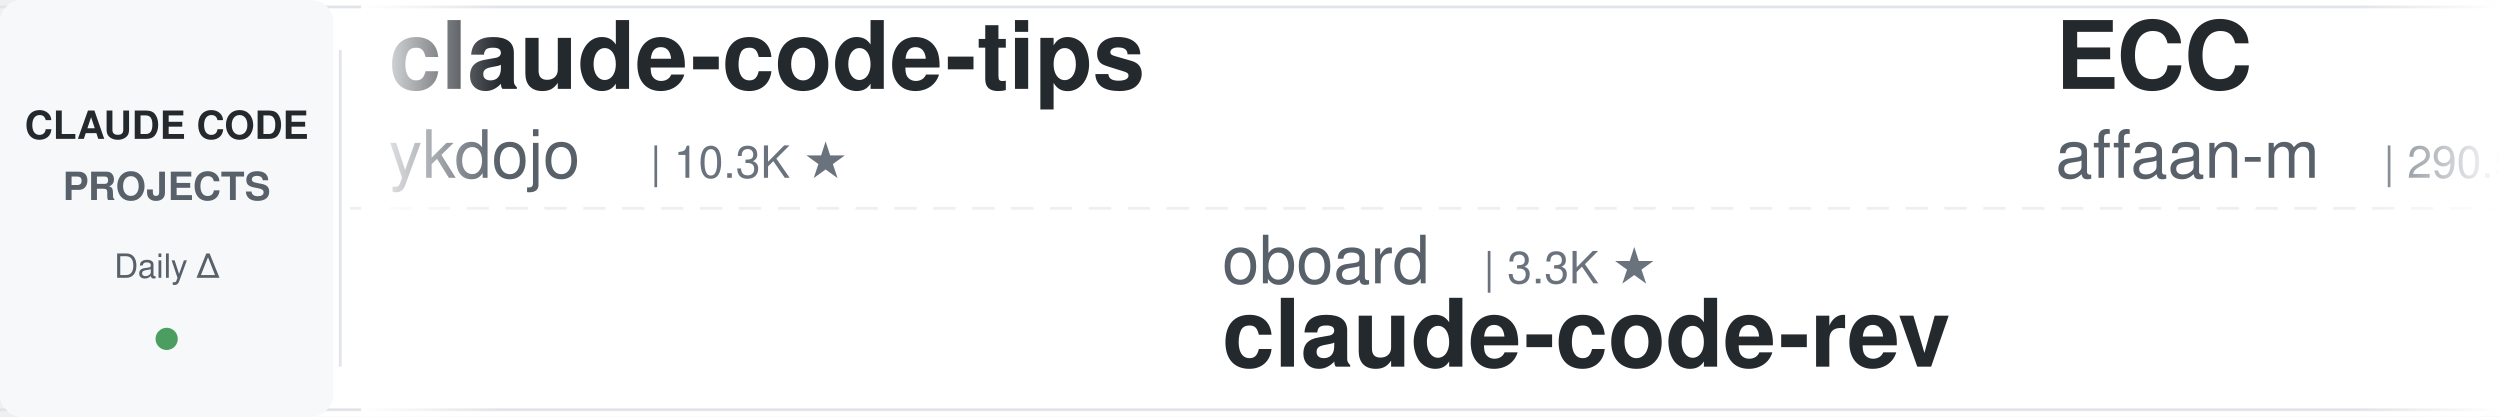
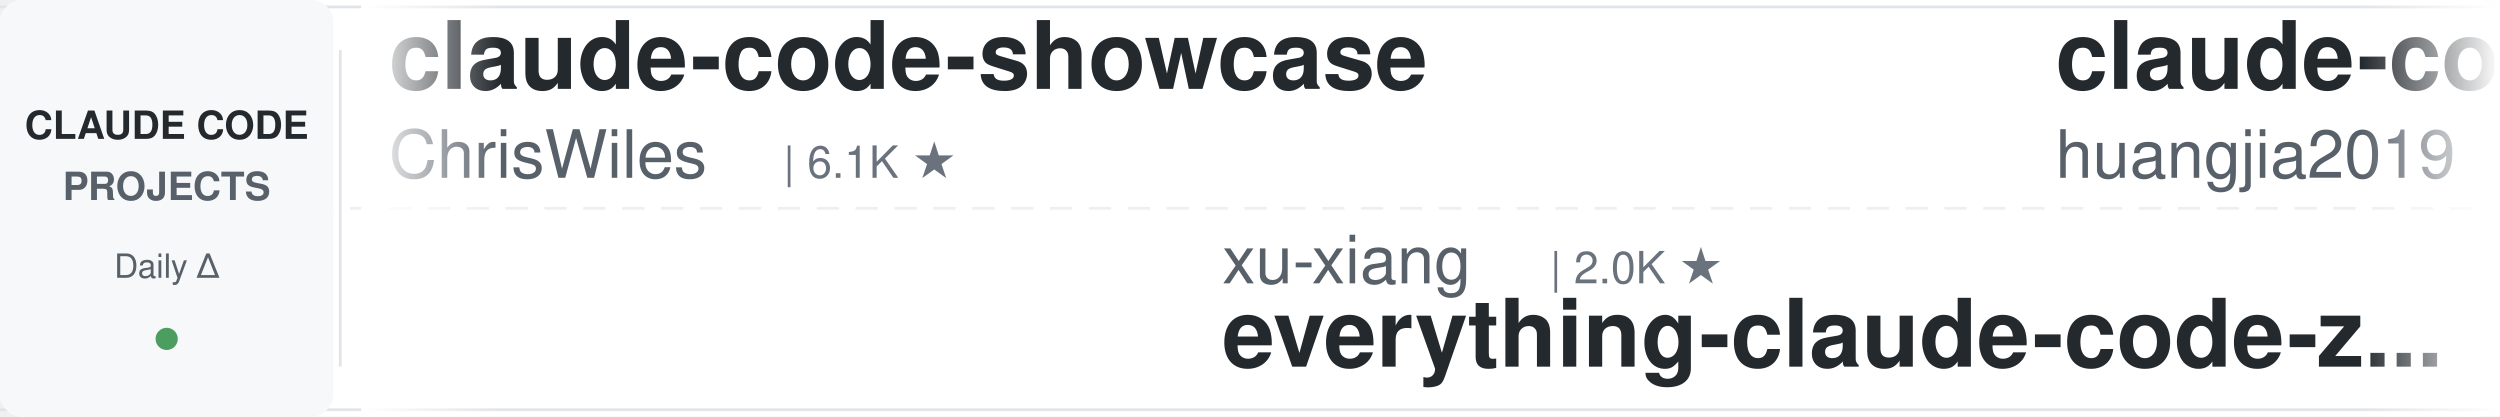
<svg xmlns="http://www.w3.org/2000/svg" width="900" height="150">
  <defs>
    <linearGradient id="leftFade" x1="0%" y1="0%" x2="100%" y2="0%">
      <stop offset="0%" style="stop-color:#ffffff;stop-opacity:1" />
      <stop offset="100%" style="stop-color:#ffffff;stop-opacity:0" />
    </linearGradient>
    <linearGradient id="rightFade" x1="0%" y1="0%" x2="100%" y2="0%">
      <stop offset="0%" style="stop-color:#ffffff;stop-opacity:0" />
      <stop offset="100%" style="stop-color:#ffffff;stop-opacity:1" />
    </linearGradient>
  </defs>
  <rect width="900" height="150" fill="#ffffff" rx="8" />
  <rect x="0" y="2" width="900" height="1" fill="#e1e4e8" />
  <rect x="0" y="147" width="900" height="1" fill="#e1e4e8" />
  <line x1="0" y1="75" x2="900" y2="75" stroke="#e1e4e8" stroke-width="1" stroke-dasharray="8 6" opacity="0.6" />
  <rect x="0" y="0" width="120" height="150" fill="#f6f8fa" rx="8" />
  <text x="60" y="50" font-family="-apple-system, BlinkMacSystemFont, 'Segoe UI', Helvetica, Arial, sans-serif" font-size="14" font-weight="600" fill="#24292e" text-anchor="middle">CLAUDE CODE</text>
  <text x="60" y="72" font-family="-apple-system, BlinkMacSystemFont, 'Segoe UI', Helvetica, Arial, sans-serif" font-size="14" font-weight="600" fill="#586069" text-anchor="middle">PROJECTS</text>
  <text x="60" y="100" font-family="-apple-system, BlinkMacSystemFont, 'Segoe UI', Helvetica, Arial, sans-serif" font-size="12" font-weight="500" fill="#586069" text-anchor="middle">Daily Δ</text>
  <circle cx="60" cy="122" r="4" fill="#22863a" opacity="0.8" />
  <rect x="122" y="18" width="1" height="114" fill="#e1e4e8" />
  <clipPath id="tickerClip">
    <rect x="130" y="0" width="770" height="150" />
  </clipPath>
  <g clip-path="url(#tickerClip)">
    <g id="tickerItems">
      <animateTransform attributeName="transform" attributeType="XML" type="translate" from="0 0" to="-3000 0" dur="54s" repeatCount="indefinite" />
      <g transform="translate(0, 0)">
-         <text x="140" y="32" font-family="-apple-system, BlinkMacSystemFont, 'Segoe UI', Helvetica, Arial, sans-serif" font-size="34" font-weight="600" fill="#24292e">claude-code-tips</text>
-         <text x="140" y="64" font-family="-apple-system, BlinkMacSystemFont, 'Segoe UI', Helvetica, Arial, sans-serif" font-size="24" font-weight="400" fill="#586069">ykdojo</text>
-         <text x="234" y="64" font-family="-apple-system, BlinkMacSystemFont, 'Segoe UI', Helvetica, Arial, sans-serif" font-size="16" font-weight="500" fill="#6a737d">| 10.3K ★</text>
+         <text x="140" y="32" font-family="-apple-system, BlinkMacSystemFont, 'Segoe UI', Helvetica, Arial, sans-serif" font-size="34" font-weight="600" fill="#24292e">claude-code-showcase</text>
+         <text x="140" y="64" font-family="-apple-system, BlinkMacSystemFont, 'Segoe UI', Helvetica, Arial, sans-serif" font-size="24" font-weight="400" fill="#586069">ChrisWiles</text>
+         <text x="282" y="64" font-family="-apple-system, BlinkMacSystemFont, 'Segoe UI', Helvetica, Arial, sans-serif" font-size="16" font-weight="500" fill="#6a737d">| 6.1K ★</text>
      </g>
      <g transform="translate(300, 0)">
-         <text x="140" y="102" font-family="-apple-system, BlinkMacSystemFont, 'Segoe UI', Helvetica, Arial, sans-serif" font-size="24" font-weight="400" fill="#586069">oboard</text>
-         <text x="234" y="102" font-family="-apple-system, BlinkMacSystemFont, 'Segoe UI', Helvetica, Arial, sans-serif" font-size="16" font-weight="500" fill="#6a737d">| 3.3K ★</text>
-         <text x="140" y="132" font-family="-apple-system, BlinkMacSystemFont, 'Segoe UI', Helvetica, Arial, sans-serif" font-size="34" font-weight="600" fill="#24292e">claude-code-rev</text>
+         <text x="140" y="102" font-family="-apple-system, BlinkMacSystemFont, 'Segoe UI', Helvetica, Arial, sans-serif" font-size="24" font-weight="400" fill="#586069">xu-xiang</text>
+         <text x="258" y="102" font-family="-apple-system, BlinkMacSystemFont, 'Segoe UI', Helvetica, Arial, sans-serif" font-size="16" font-weight="500" fill="#6a737d">| 2.0K ★</text>
+         <text x="140" y="132" font-family="-apple-system, BlinkMacSystemFont, 'Segoe UI', Helvetica, Arial, sans-serif" font-size="34" font-weight="600" fill="#24292e">everything-claude-code-z...</text>
      </g>
      <g transform="translate(600, 0)">
-         <text x="140" y="32" font-family="-apple-system, BlinkMacSystemFont, 'Segoe UI', Helvetica, Arial, sans-serif" font-size="34" font-weight="600" fill="#24292e">ECC</text>
-         <text x="140" y="64" font-family="-apple-system, BlinkMacSystemFont, 'Segoe UI', Helvetica, Arial, sans-serif" font-size="24" font-weight="400" fill="#586069">affaan-m</text>
-         <text x="258" y="64" font-family="-apple-system, BlinkMacSystemFont, 'Segoe UI', Helvetica, Arial, sans-serif" font-size="16" font-weight="500" fill="#6a737d">| 290.5K ★</text>
+         <text x="140" y="32" font-family="-apple-system, BlinkMacSystemFont, 'Segoe UI', Helvetica, Arial, sans-serif" font-size="34" font-weight="600" fill="#24292e">claude-code-engineering</text>
+         <text x="140" y="64" font-family="-apple-system, BlinkMacSystemFont, 'Segoe UI', Helvetica, Arial, sans-serif" font-size="24" font-weight="400" fill="#586069">huangjia2019</text>
+         <text x="306" y="64" font-family="-apple-system, BlinkMacSystemFont, 'Segoe UI', Helvetica, Arial, sans-serif" font-size="16" font-weight="500" fill="#6a737d">| 1.1K ★</text>
      </g>
      <g transform="translate(900, 0)">
-         <text x="140" y="102" font-family="-apple-system, BlinkMacSystemFont, 'Segoe UI', Helvetica, Arial, sans-serif" font-size="24" font-weight="400" fill="#586069">simonw</text>
-         <text x="234" y="102" font-family="-apple-system, BlinkMacSystemFont, 'Segoe UI', Helvetica, Arial, sans-serif" font-size="16" font-weight="500" fill="#6a737d">| 1.7K ★</text>
-         <text x="140" y="132" font-family="-apple-system, BlinkMacSystemFont, 'Segoe UI', Helvetica, Arial, sans-serif" font-size="34" font-weight="600" fill="#24292e">claude-code-transcripts</text>
+         <text x="140" y="102" font-family="-apple-system, BlinkMacSystemFont, 'Segoe UI', Helvetica, Arial, sans-serif" font-size="24" font-weight="400" fill="#586069">SeemSeam</text>
+         <text x="258" y="102" font-family="-apple-system, BlinkMacSystemFont, 'Segoe UI', Helvetica, Arial, sans-serif" font-size="16" font-weight="500" fill="#6a737d">| 3.6K ★</text>
+         <text x="140" y="132" font-family="-apple-system, BlinkMacSystemFont, 'Segoe UI', Helvetica, Arial, sans-serif" font-size="34" font-weight="600" fill="#24292e">claude_codex_bridge</text>
      </g>
      <g transform="translate(1200, 0)">
-         <text x="140" y="32" font-family="-apple-system, BlinkMacSystemFont, 'Segoe UI', Helvetica, Arial, sans-serif" font-size="34" font-weight="600" fill="#24292e">claude-code-source</text>
-         <text x="140" y="64" font-family="-apple-system, BlinkMacSystemFont, 'Segoe UI', Helvetica, Arial, sans-serif" font-size="24" font-weight="400" fill="#586069">AprilNEA</text>
-         <text x="258" y="64" font-family="-apple-system, BlinkMacSystemFont, 'Segoe UI', Helvetica, Arial, sans-serif" font-size="16" font-weight="500" fill="#6a737d">| 394 ★</text>
+         <text x="140" y="32" font-family="-apple-system, BlinkMacSystemFont, 'Segoe UI', Helvetica, Arial, sans-serif" font-size="34" font-weight="600" fill="#24292e">claude-coder</text>
+         <text x="140" y="64" font-family="-apple-system, BlinkMacSystemFont, 'Segoe UI', Helvetica, Arial, sans-serif" font-size="24" font-weight="400" fill="#586069">kodu-ai</text>
+         <text x="246" y="64" font-family="-apple-system, BlinkMacSystemFont, 'Segoe UI', Helvetica, Arial, sans-serif" font-size="16" font-weight="500" fill="#6a737d">| 5.2K ★</text>
      </g>
      <g transform="translate(1500, 0)">
-         <text x="140" y="102" font-family="-apple-system, BlinkMacSystemFont, 'Segoe UI', Helvetica, Arial, sans-serif" font-size="24" font-weight="400" fill="#586069">diet103</text>
-         <text x="246" y="102" font-family="-apple-system, BlinkMacSystemFont, 'Segoe UI', Helvetica, Arial, sans-serif" font-size="16" font-weight="500" fill="#6a737d">| 10.0K ★</text>
-         <text x="140" y="132" font-family="-apple-system, BlinkMacSystemFont, 'Segoe UI', Helvetica, Arial, sans-serif" font-size="34" font-weight="600" fill="#24292e">claude-code-infrastructu...</text>
+         <text x="140" y="102" font-family="-apple-system, BlinkMacSystemFont, 'Segoe UI', Helvetica, Arial, sans-serif" font-size="24" font-weight="400" fill="#586069">LING71671</text>
+         <text x="270" y="102" font-family="-apple-system, BlinkMacSystemFont, 'Segoe UI', Helvetica, Arial, sans-serif" font-size="16" font-weight="500" fill="#6a737d">| 974 ★</text>
+         <text x="140" y="132" font-family="-apple-system, BlinkMacSystemFont, 'Segoe UI', Helvetica, Arial, sans-serif" font-size="34" font-weight="600" fill="#24292e">Open-ClaudeCode</text>
      </g>
      <g transform="translate(1800, 0)">
-         <text x="140" y="32" font-family="-apple-system, BlinkMacSystemFont, 'Segoe UI', Helvetica, Arial, sans-serif" font-size="34" font-weight="600" fill="#24292e">claude-code-from-scratch</text>
-         <text x="140" y="64" font-family="-apple-system, BlinkMacSystemFont, 'Segoe UI', Helvetica, Arial, sans-serif" font-size="24" font-weight="400" fill="#586069">Windy3f3f3f3f</text>
-         <text x="318" y="64" font-family="-apple-system, BlinkMacSystemFont, 'Segoe UI', Helvetica, Arial, sans-serif" font-size="16" font-weight="500" fill="#6a737d">| 2.8K ★</text>
+         <text x="140" y="32" font-family="-apple-system, BlinkMacSystemFont, 'Segoe UI', Helvetica, Arial, sans-serif" font-size="34" font-weight="600" fill="#24292e">claude-code-telegram</text>
+         <text x="140" y="64" font-family="-apple-system, BlinkMacSystemFont, 'Segoe UI', Helvetica, Arial, sans-serif" font-size="24" font-weight="400" fill="#586069">overwirehq</text>
+         <text x="282" y="64" font-family="-apple-system, BlinkMacSystemFont, 'Segoe UI', Helvetica, Arial, sans-serif" font-size="16" font-weight="500" fill="#6a737d">| 2.8K ★</text>
      </g>
      <g transform="translate(2100, 0)">
-         <text x="140" y="102" font-family="-apple-system, BlinkMacSystemFont, 'Segoe UI', Helvetica, Arial, sans-serif" font-size="24" font-weight="400" fill="#586069">lorryjovens-hub</text>
-         <text x="342" y="102" font-family="-apple-system, BlinkMacSystemFont, 'Segoe UI', Helvetica, Arial, sans-serif" font-size="16" font-weight="500" fill="#6a737d">| 1.7K ★</text>
-         <text x="140" y="132" font-family="-apple-system, BlinkMacSystemFont, 'Segoe UI', Helvetica, Arial, sans-serif" font-size="34" font-weight="600" fill="#24292e">claude-code-rust</text>
+         <text x="140" y="102" font-family="-apple-system, BlinkMacSystemFont, 'Segoe UI', Helvetica, Arial, sans-serif" font-size="24" font-weight="400" fill="#586069">1rgs</text>
+         <text x="210" y="102" font-family="-apple-system, BlinkMacSystemFont, 'Segoe UI', Helvetica, Arial, sans-serif" font-size="16" font-weight="500" fill="#6a737d">| 3.8K ★</text>
+         <text x="140" y="132" font-family="-apple-system, BlinkMacSystemFont, 'Segoe UI', Helvetica, Arial, sans-serif" font-size="34" font-weight="600" fill="#24292e">claude-code-proxy</text>
      </g>
      <g transform="translate(2400, 0)">
-         <text x="140" y="32" font-family="-apple-system, BlinkMacSystemFont, 'Segoe UI', Helvetica, Arial, sans-serif" font-size="34" font-weight="600" fill="#24292e">claude-code-guide</text>
-         <text x="140" y="64" font-family="-apple-system, BlinkMacSystemFont, 'Segoe UI', Helvetica, Arial, sans-serif" font-size="24" font-weight="400" fill="#586069">zebbern</text>
-         <text x="246" y="64" font-family="-apple-system, BlinkMacSystemFont, 'Segoe UI', Helvetica, Arial, sans-serif" font-size="16" font-weight="500" fill="#6a737d">| 4.7K ★</text>
+         <text x="140" y="32" font-family="-apple-system, BlinkMacSystemFont, 'Segoe UI', Helvetica, Arial, sans-serif" font-size="34" font-weight="600" fill="#24292e">learn-claude-code</text>
+         <text x="140" y="64" font-family="-apple-system, BlinkMacSystemFont, 'Segoe UI', Helvetica, Arial, sans-serif" font-size="24" font-weight="400" fill="#586069">shareAI-lab</text>
+         <text x="294" y="64" font-family="-apple-system, BlinkMacSystemFont, 'Segoe UI', Helvetica, Arial, sans-serif" font-size="16" font-weight="500" fill="#6a737d">| 79.4K ★</text>
      </g>
      <g transform="translate(2700, 0)">
-         <text x="140" y="102" font-family="-apple-system, BlinkMacSystemFont, 'Segoe UI', Helvetica, Arial, sans-serif" font-size="24" font-weight="400" fill="#586069">anthropics</text>
-         <text x="282" y="102" font-family="-apple-system, BlinkMacSystemFont, 'Segoe UI', Helvetica, Arial, sans-serif" font-size="16" font-weight="500" fill="#6a737d">| 1.0K ★</text>
-         <text x="140" y="132" font-family="-apple-system, BlinkMacSystemFont, 'Segoe UI', Helvetica, Arial, sans-serif" font-size="34" font-weight="600" fill="#24292e">claude-code-base-action</text>
+         <text x="140" y="102" font-family="-apple-system, BlinkMacSystemFont, 'Segoe UI', Helvetica, Arial, sans-serif" font-size="24" font-weight="400" fill="#586069">disler</text>
+         <text x="234" y="102" font-family="-apple-system, BlinkMacSystemFont, 'Segoe UI', Helvetica, Arial, sans-serif" font-size="16" font-weight="500" fill="#6a737d">| 1.7K ★</text>
+         <text x="140" y="132" font-family="-apple-system, BlinkMacSystemFont, 'Segoe UI', Helvetica, Arial, sans-serif" font-size="34" font-weight="600" fill="#24292e">pi-vs-claude-code</text>
      </g>
      <g transform="translate(3000, 0)">
-         <text x="140" y="32" font-family="-apple-system, BlinkMacSystemFont, 'Segoe UI', Helvetica, Arial, sans-serif" font-size="34" font-weight="600" fill="#24292e">claude-code-tips</text>
-         <text x="140" y="64" font-family="-apple-system, BlinkMacSystemFont, 'Segoe UI', Helvetica, Arial, sans-serif" font-size="24" font-weight="400" fill="#586069">ykdojo</text>
-         <text x="234" y="64" font-family="-apple-system, BlinkMacSystemFont, 'Segoe UI', Helvetica, Arial, sans-serif" font-size="16" font-weight="500" fill="#6a737d">| 10.3K ★</text>
+         <text x="140" y="32" font-family="-apple-system, BlinkMacSystemFont, 'Segoe UI', Helvetica, Arial, sans-serif" font-size="34" font-weight="600" fill="#24292e">claude-code-showcase</text>
+         <text x="140" y="64" font-family="-apple-system, BlinkMacSystemFont, 'Segoe UI', Helvetica, Arial, sans-serif" font-size="24" font-weight="400" fill="#586069">ChrisWiles</text>
+         <text x="282" y="64" font-family="-apple-system, BlinkMacSystemFont, 'Segoe UI', Helvetica, Arial, sans-serif" font-size="16" font-weight="500" fill="#6a737d">| 6.1K ★</text>
      </g>
      <g transform="translate(3300, 0)">
-         <text x="140" y="102" font-family="-apple-system, BlinkMacSystemFont, 'Segoe UI', Helvetica, Arial, sans-serif" font-size="24" font-weight="400" fill="#586069">oboard</text>
-         <text x="234" y="102" font-family="-apple-system, BlinkMacSystemFont, 'Segoe UI', Helvetica, Arial, sans-serif" font-size="16" font-weight="500" fill="#6a737d">| 3.3K ★</text>
-         <text x="140" y="132" font-family="-apple-system, BlinkMacSystemFont, 'Segoe UI', Helvetica, Arial, sans-serif" font-size="34" font-weight="600" fill="#24292e">claude-code-rev</text>
+         <text x="140" y="102" font-family="-apple-system, BlinkMacSystemFont, 'Segoe UI', Helvetica, Arial, sans-serif" font-size="24" font-weight="400" fill="#586069">xu-xiang</text>
+         <text x="258" y="102" font-family="-apple-system, BlinkMacSystemFont, 'Segoe UI', Helvetica, Arial, sans-serif" font-size="16" font-weight="500" fill="#6a737d">| 2.0K ★</text>
+         <text x="140" y="132" font-family="-apple-system, BlinkMacSystemFont, 'Segoe UI', Helvetica, Arial, sans-serif" font-size="34" font-weight="600" fill="#24292e">everything-claude-code-z...</text>
      </g>
      <g transform="translate(3600, 0)">
-         <text x="140" y="32" font-family="-apple-system, BlinkMacSystemFont, 'Segoe UI', Helvetica, Arial, sans-serif" font-size="34" font-weight="600" fill="#24292e">ECC</text>
-         <text x="140" y="64" font-family="-apple-system, BlinkMacSystemFont, 'Segoe UI', Helvetica, Arial, sans-serif" font-size="24" font-weight="400" fill="#586069">affaan-m</text>
-         <text x="258" y="64" font-family="-apple-system, BlinkMacSystemFont, 'Segoe UI', Helvetica, Arial, sans-serif" font-size="16" font-weight="500" fill="#6a737d">| 290.5K ★</text>
+         <text x="140" y="32" font-family="-apple-system, BlinkMacSystemFont, 'Segoe UI', Helvetica, Arial, sans-serif" font-size="34" font-weight="600" fill="#24292e">claude-code-engineering</text>
+         <text x="140" y="64" font-family="-apple-system, BlinkMacSystemFont, 'Segoe UI', Helvetica, Arial, sans-serif" font-size="24" font-weight="400" fill="#586069">huangjia2019</text>
+         <text x="306" y="64" font-family="-apple-system, BlinkMacSystemFont, 'Segoe UI', Helvetica, Arial, sans-serif" font-size="16" font-weight="500" fill="#6a737d">| 1.1K ★</text>
      </g>
      <g transform="translate(3900, 0)">
-         <text x="140" y="102" font-family="-apple-system, BlinkMacSystemFont, 'Segoe UI', Helvetica, Arial, sans-serif" font-size="24" font-weight="400" fill="#586069">simonw</text>
-         <text x="234" y="102" font-family="-apple-system, BlinkMacSystemFont, 'Segoe UI', Helvetica, Arial, sans-serif" font-size="16" font-weight="500" fill="#6a737d">| 1.7K ★</text>
-         <text x="140" y="132" font-family="-apple-system, BlinkMacSystemFont, 'Segoe UI', Helvetica, Arial, sans-serif" font-size="34" font-weight="600" fill="#24292e">claude-code-transcripts</text>
+         <text x="140" y="102" font-family="-apple-system, BlinkMacSystemFont, 'Segoe UI', Helvetica, Arial, sans-serif" font-size="24" font-weight="400" fill="#586069">SeemSeam</text>
+         <text x="258" y="102" font-family="-apple-system, BlinkMacSystemFont, 'Segoe UI', Helvetica, Arial, sans-serif" font-size="16" font-weight="500" fill="#6a737d">| 3.6K ★</text>
+         <text x="140" y="132" font-family="-apple-system, BlinkMacSystemFont, 'Segoe UI', Helvetica, Arial, sans-serif" font-size="34" font-weight="600" fill="#24292e">claude_codex_bridge</text>
      </g>
    </g>
  </g>
  <rect x="130" y="0" width="50" height="150" fill="url(#leftFade)" />
  <rect x="850" y="0" width="50" height="150" fill="url(#rightFade)" />
</svg>
